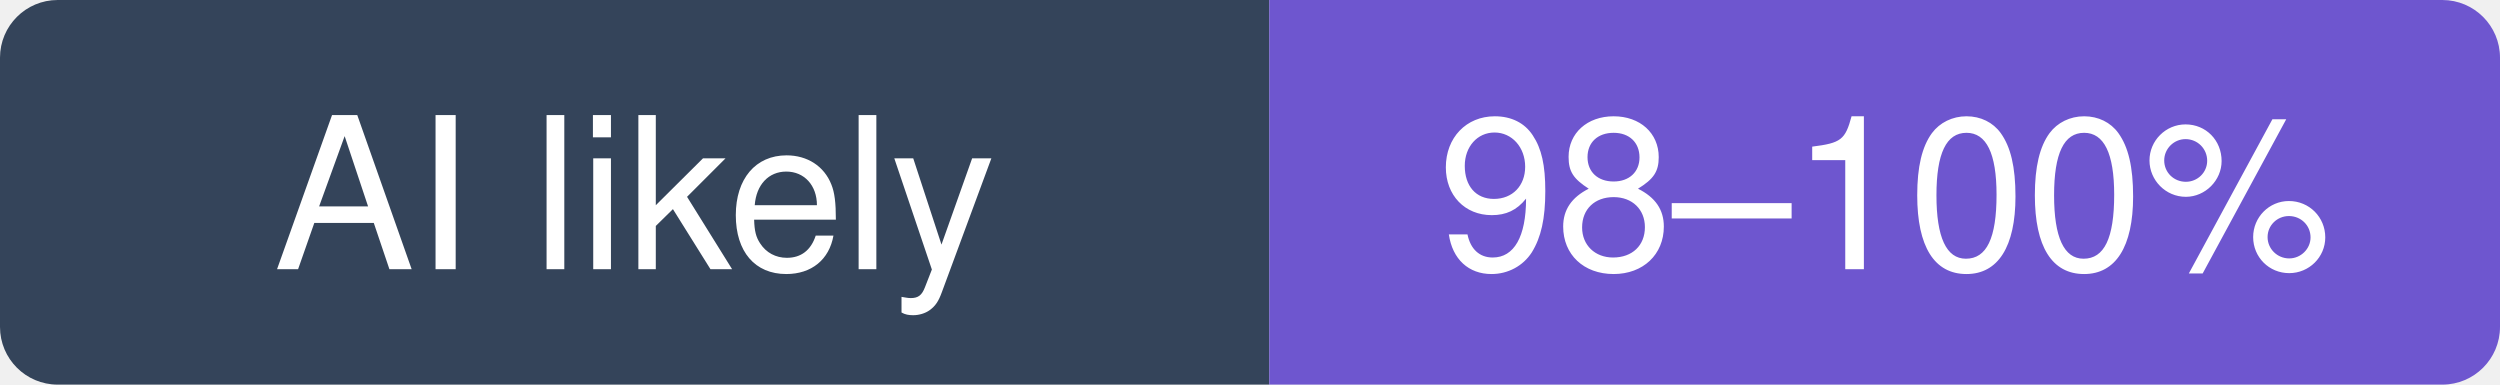
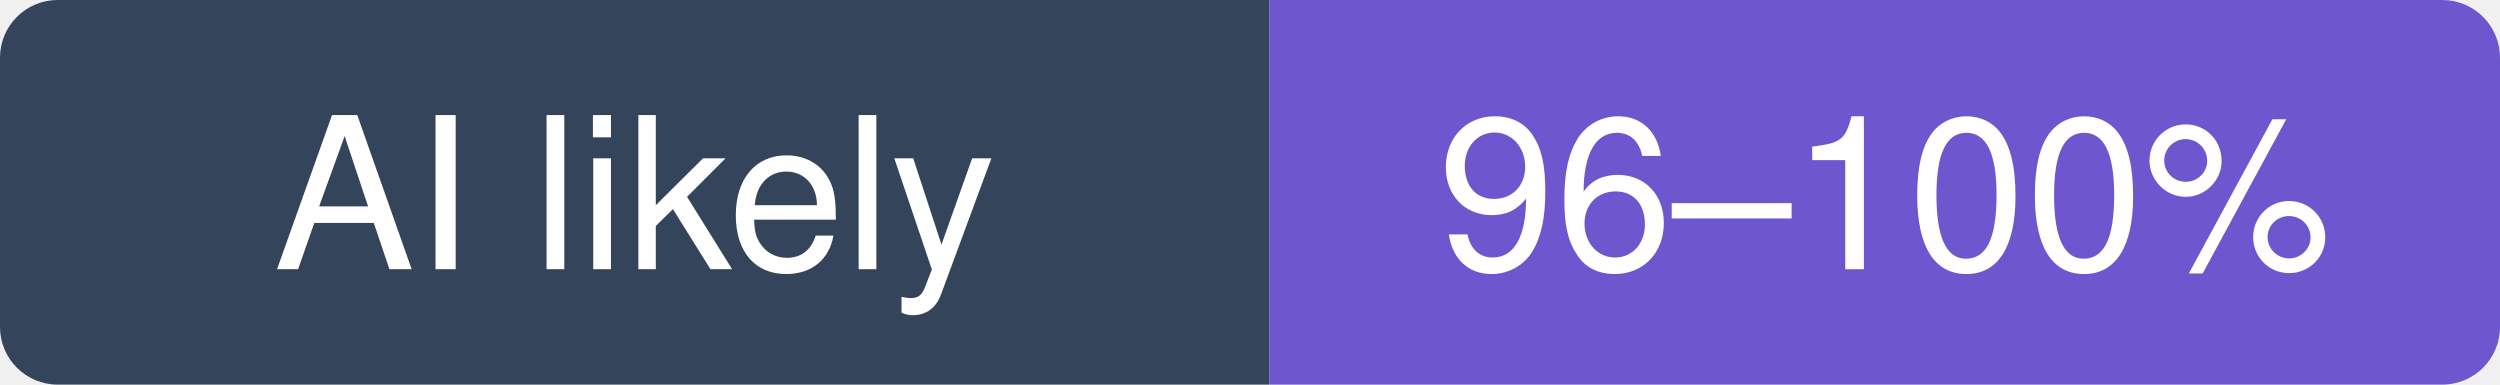
- <svg xmlns="http://www.w3.org/2000/svg" width="130" height="20" viewBox="0 0 130 20" role="img" aria-label="garrytan/gbrain: likely 98–100% of recent commits involve an AI agent (experimental estimate; 71% disclosed)">
+ <svg xmlns="http://www.w3.org/2000/svg" width="130" height="20" viewBox="0 0 130 20" role="img" aria-label="garrytan/gbrain: likely 96–100% of recent commits involve an AI agent (experimental estimate; 66% disclosed)">
  <clipPath id="hm-l">
    <rect width="130" height="20" rx="3" />
  </clipPath>
  <g clip-path="url(#hm-l)">
    <rect width="66" height="20" fill="#34445A" />
    <rect x="66" width="64" height="20" fill="#6E56CF" />
  </g>
  <g fill="#fff" text-anchor="middle" font-family="Verdana, -apple-system, BlinkMacSystemFont, Segoe UI, Helvetica, Arial, Fira Sans, sans-serif" font-size="11">
    <text x="33" y="14">AI likely</text>
-     <text x="98" y="14">98–100%</text>
+     <text x="98" y="14">96–100%</text>
  </g>
</svg>
